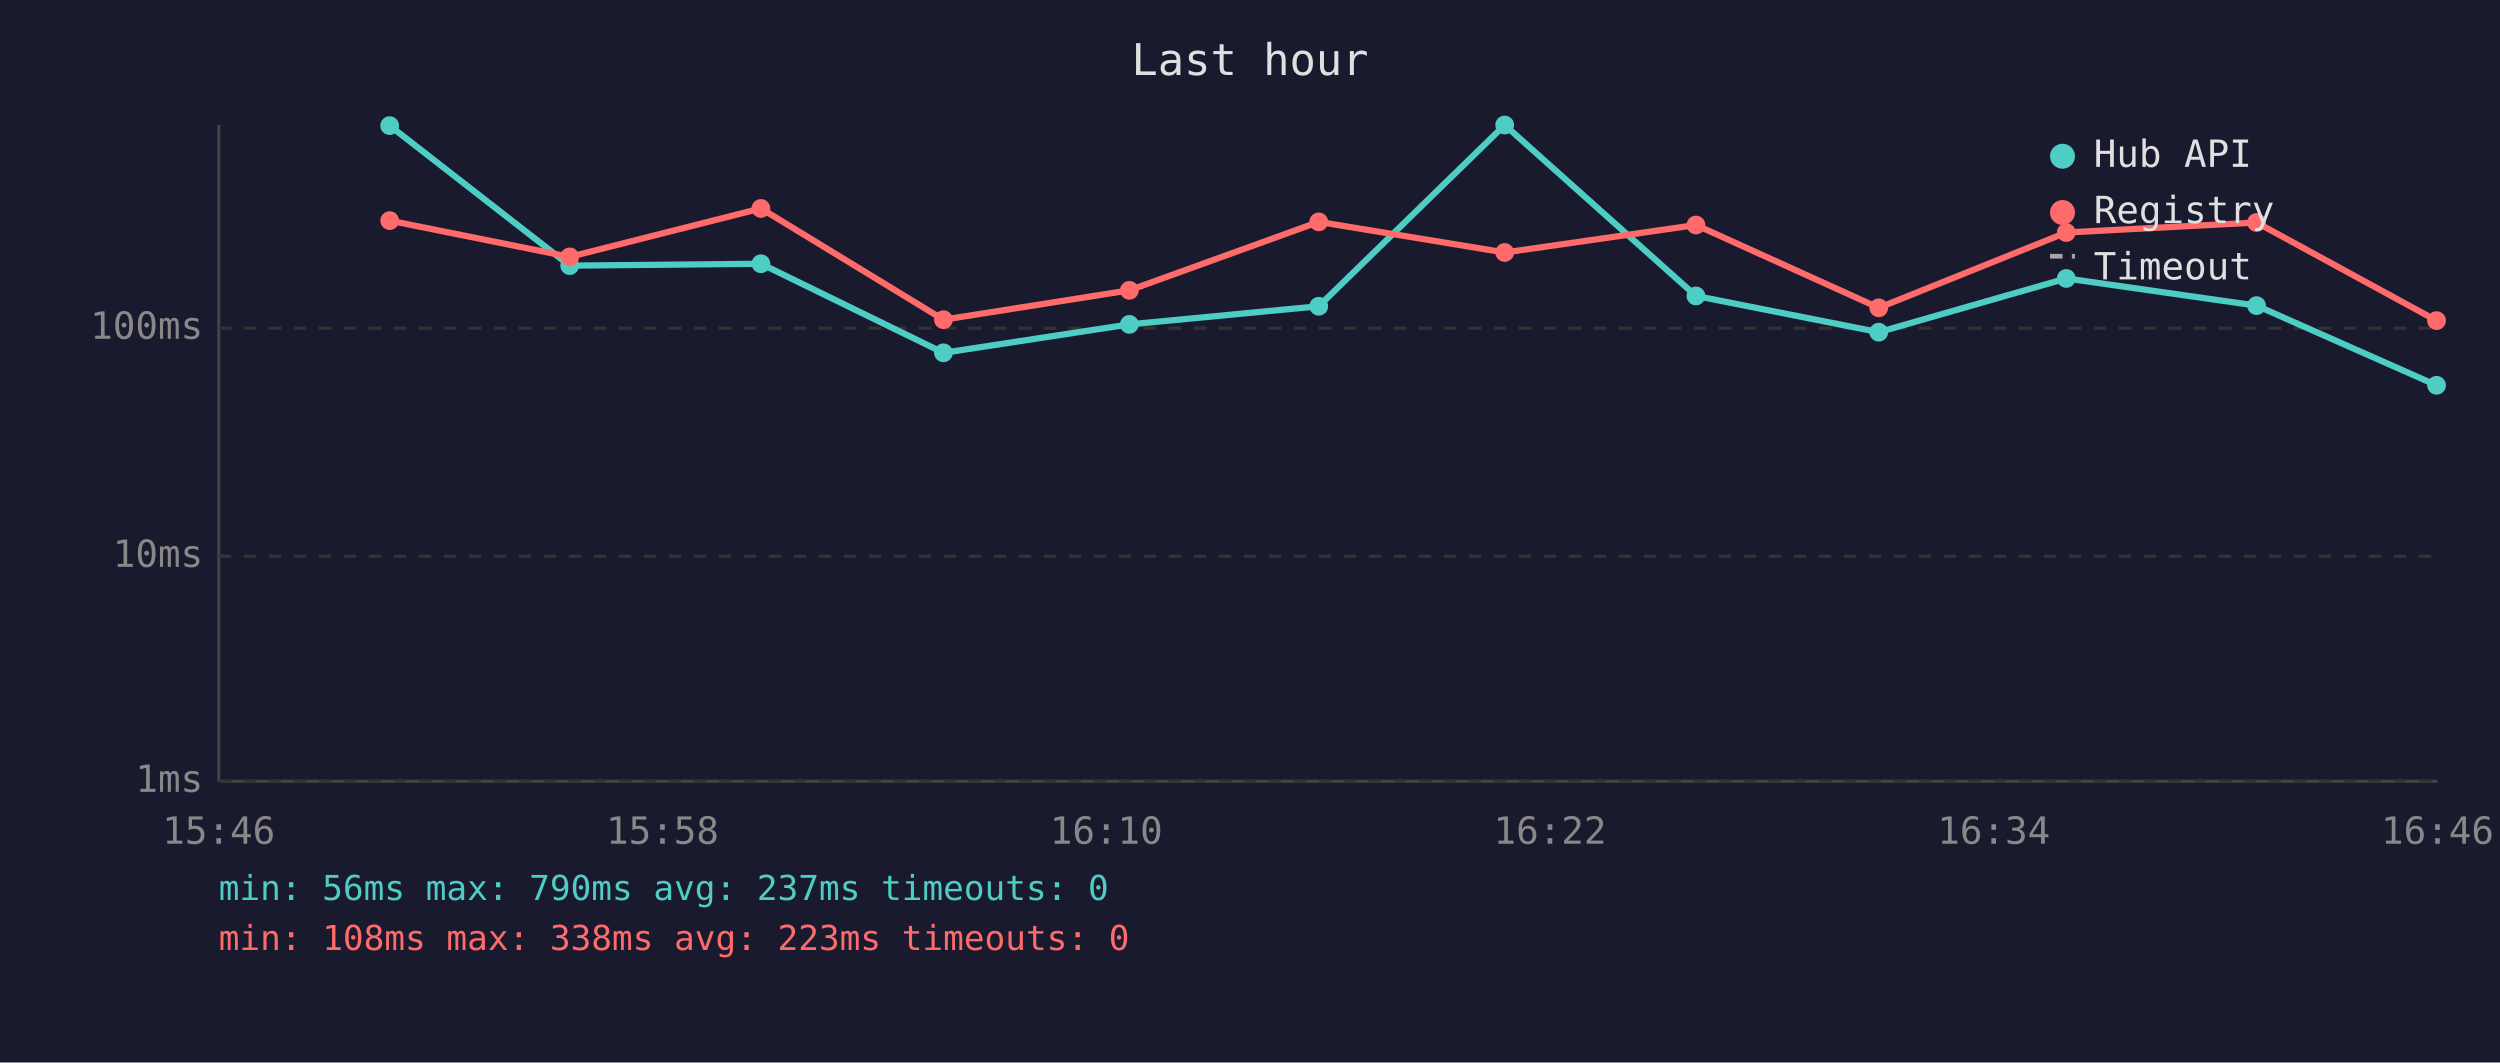
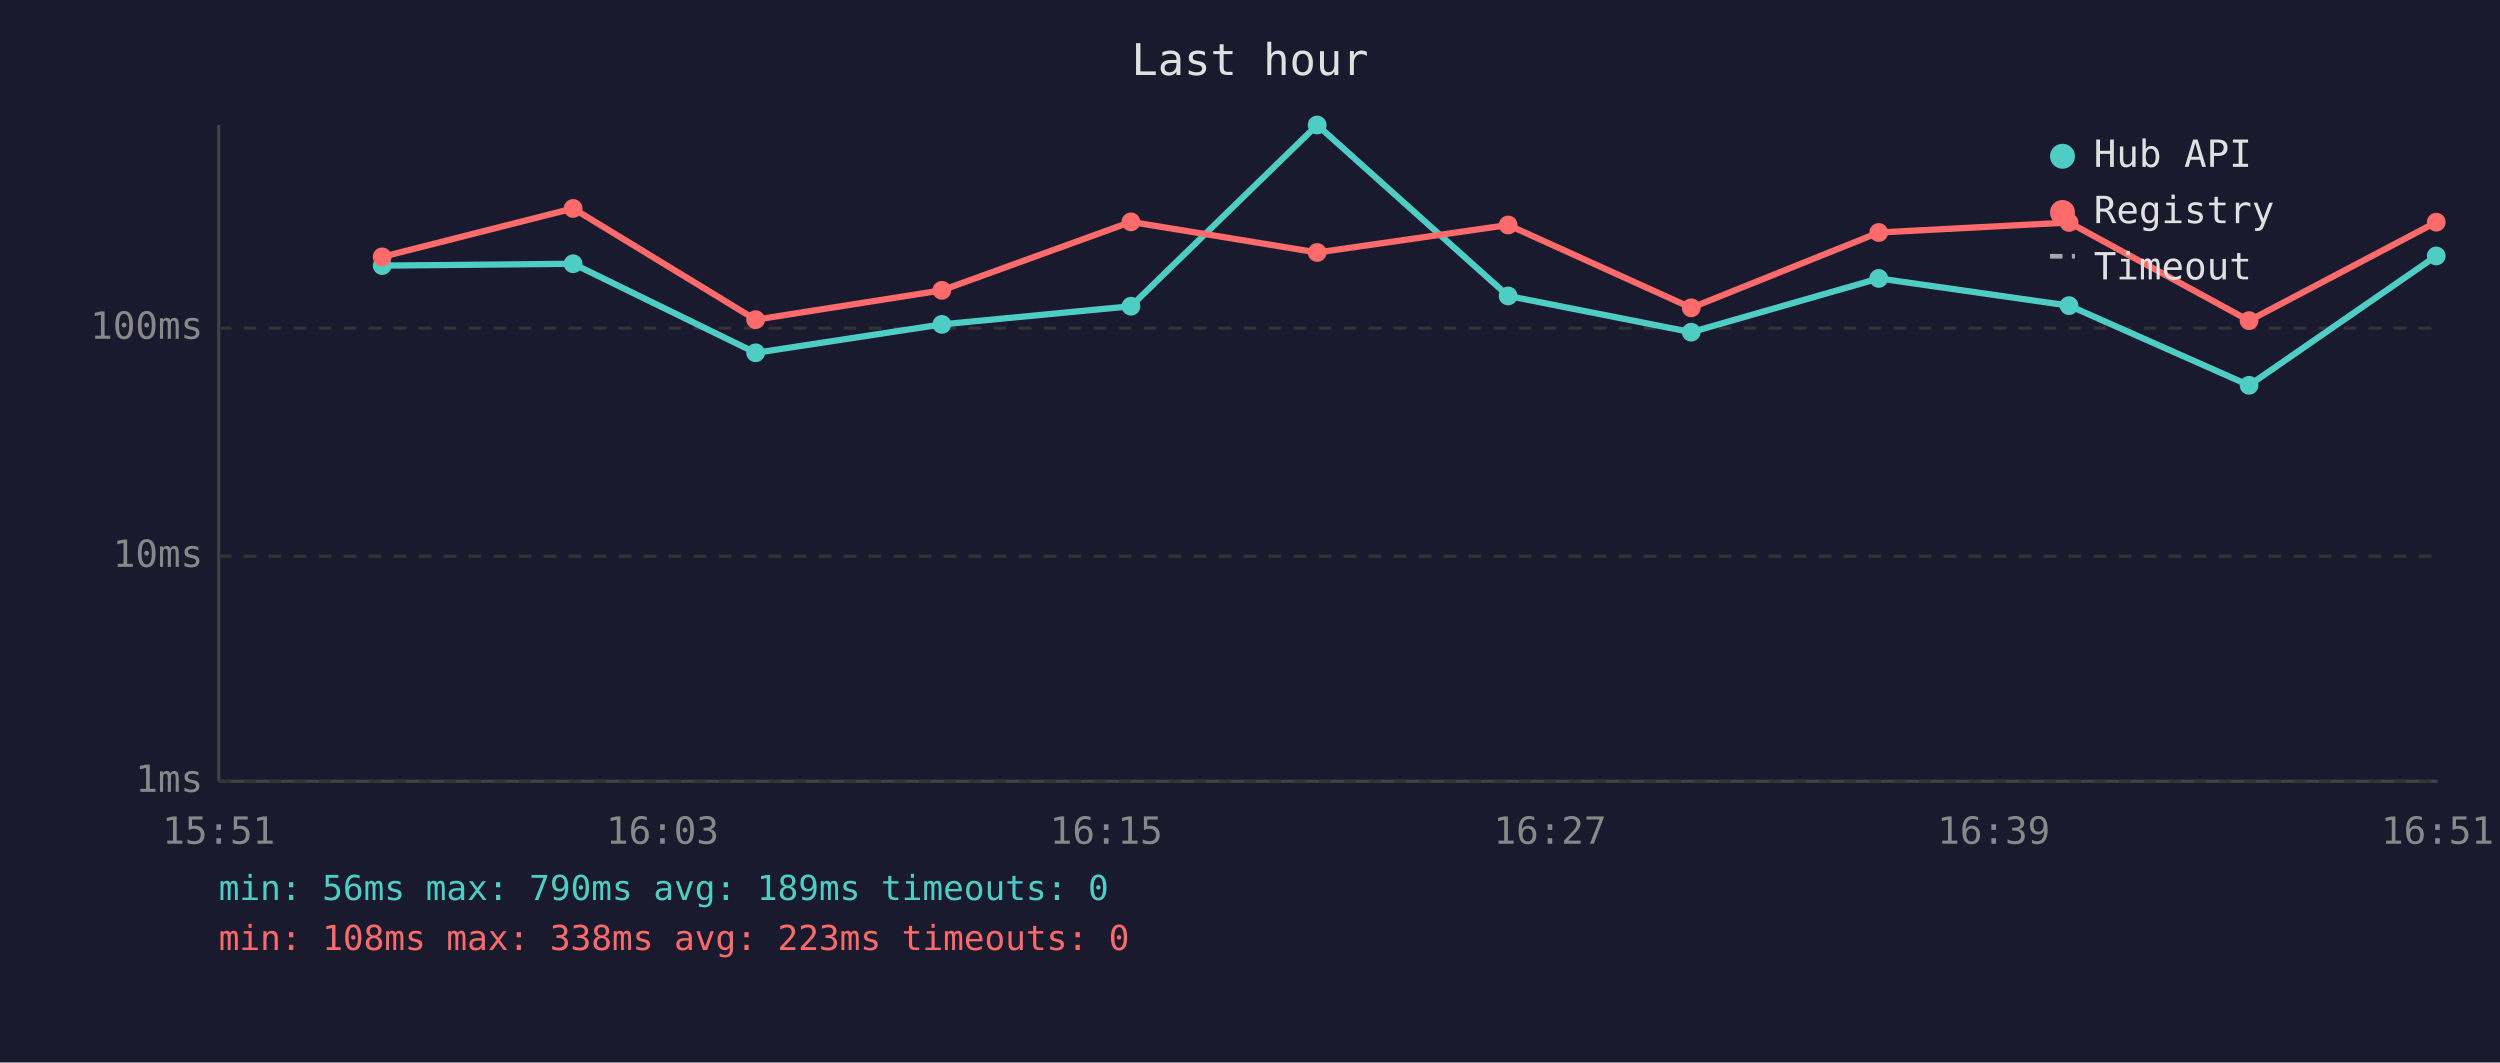
<svg xmlns="http://www.w3.org/2000/svg" viewBox="0 0 800 340" font-family="monospace" font-size="12">
  <rect width="800" height="340" fill="#1a1a2e" />
  <text x="400" y="24" fill="#e0e0e0" font-size="14" text-anchor="middle">Last hour</text>
  <line x1="70" y1="40" x2="70" y2="250" stroke="#444" stroke-width="1" />
  <line x1="70" y1="250" x2="780" y2="250" stroke="#444" stroke-width="1" />
  <line x1="70" y1="250" x2="780" y2="250" stroke="#333" stroke-width="1" stroke-dasharray="4" />
  <text x="65" y="250" fill="#888" text-anchor="end" dominant-baseline="middle">1ms</text>
  <line x1="70" y1="178" x2="780" y2="178" stroke="#333" stroke-width="1" stroke-dasharray="4" />
  <text x="65" y="178" fill="#888" text-anchor="end" dominant-baseline="middle">10ms</text>
  <line x1="70" y1="105" x2="780" y2="105" stroke="#333" stroke-width="1" stroke-dasharray="4" />
  <text x="65" y="105" fill="#888" text-anchor="end" dominant-baseline="middle">100ms</text>
-   <text x="70" y="270" fill="#888" text-anchor="middle">15:46</text>
-   <text x="212" y="270" fill="#888" text-anchor="middle">15:58</text>
-   <text x="354" y="270" fill="#888" text-anchor="middle">16:10</text>
-   <text x="496" y="270" fill="#888" text-anchor="middle">16:22</text>
-   <text x="638" y="270" fill="#888" text-anchor="middle">16:34</text>
-   <text x="780" y="270" fill="#888" text-anchor="middle">16:46</text>
-   <polyline points="124.7,40.2 182.3,85.0 243.5,84.4 301.9,112.9 361.4,103.8 422.0,98.0 481.5,40.0 542.7,94.7 601.2,106.3 661.2,89.1 722.1,97.8 779.7,123.3" fill="none" stroke="#4ecdc4" stroke-width="2" opacity="1" />
-   <circle cx="124.7" cy="40.2" r="3" fill="#4ecdc4" />
-   <circle cx="182.3" cy="85.0" r="3" fill="#4ecdc4" />
-   <circle cx="243.5" cy="84.4" r="3" fill="#4ecdc4" />
-   <circle cx="301.9" cy="112.9" r="3" fill="#4ecdc4" />
-   <circle cx="361.4" cy="103.8" r="3" fill="#4ecdc4" />
-   <circle cx="422.0" cy="98.0" r="3" fill="#4ecdc4" />
-   <circle cx="481.5" cy="40.0" r="3" fill="#4ecdc4" />
-   <circle cx="542.7" cy="94.7" r="3" fill="#4ecdc4" />
-   <circle cx="601.2" cy="106.3" r="3" fill="#4ecdc4" />
-   <circle cx="661.2" cy="89.1" r="3" fill="#4ecdc4" />
-   <circle cx="722.1" cy="97.8" r="3" fill="#4ecdc4" />
-   <circle cx="779.7" cy="123.3" r="3" fill="#4ecdc4" />
-   <polyline points="124.7,70.6 182.3,82.2 243.5,66.7 301.9,102.3 361.4,92.9 422.0,71.0 481.5,80.8 542.7,72.0 601.2,98.5 661.2,74.4 722.1,71.2 779.7,102.6" fill="none" stroke="#ff6b6b" stroke-width="2" opacity="1" />
-   <circle cx="124.7" cy="70.6" r="3" fill="#ff6b6b" />
-   <circle cx="182.3" cy="82.2" r="3" fill="#ff6b6b" />
-   <circle cx="243.5" cy="66.7" r="3" fill="#ff6b6b" />
-   <circle cx="301.9" cy="102.3" r="3" fill="#ff6b6b" />
-   <circle cx="361.4" cy="92.9" r="3" fill="#ff6b6b" />
-   <circle cx="422.0" cy="71.0" r="3" fill="#ff6b6b" />
-   <circle cx="481.5" cy="80.8" r="3" fill="#ff6b6b" />
-   <circle cx="542.7" cy="72.0" r="3" fill="#ff6b6b" />
-   <circle cx="601.2" cy="98.5" r="3" fill="#ff6b6b" />
-   <circle cx="661.2" cy="74.4" r="3" fill="#ff6b6b" />
-   <circle cx="722.1" cy="71.2" r="3" fill="#ff6b6b" />
-   <circle cx="779.7" cy="102.6" r="3" fill="#ff6b6b" />
+   <text x="70" y="270" fill="#888" text-anchor="middle">15:51</text>
+   <text x="212" y="270" fill="#888" text-anchor="middle">16:03</text>
+   <text x="354" y="270" fill="#888" text-anchor="middle">16:15</text>
+   <text x="496" y="270" fill="#888" text-anchor="middle">16:27</text>
+   <text x="638" y="270" fill="#888" text-anchor="middle">16:39</text>
+   <text x="780" y="270" fill="#888" text-anchor="middle">16:51</text>
+   <polyline points="122.3,85.0 183.4,84.4 241.8,112.9 301.4,103.8 361.9,98.0 421.5,40.0 482.6,94.7 541.2,106.3 601.2,89.1 662.1,97.8 719.7,123.3 779.6,81.9" fill="none" stroke="#4ecdc4" stroke-width="2" opacity="1" />
+   <circle cx="122.3" cy="85.0" r="3" fill="#4ecdc4" />
+   <circle cx="183.4" cy="84.4" r="3" fill="#4ecdc4" />
+   <circle cx="241.8" cy="112.9" r="3" fill="#4ecdc4" />
+   <circle cx="301.4" cy="103.8" r="3" fill="#4ecdc4" />
+   <circle cx="361.9" cy="98.0" r="3" fill="#4ecdc4" />
+   <circle cx="421.5" cy="40.0" r="3" fill="#4ecdc4" />
+   <circle cx="482.6" cy="94.7" r="3" fill="#4ecdc4" />
+   <circle cx="541.2" cy="106.3" r="3" fill="#4ecdc4" />
+   <circle cx="601.2" cy="89.1" r="3" fill="#4ecdc4" />
+   <circle cx="662.1" cy="97.8" r="3" fill="#4ecdc4" />
+   <circle cx="719.7" cy="123.3" r="3" fill="#4ecdc4" />
+   <circle cx="779.6" cy="81.9" r="3" fill="#4ecdc4" />
+   <polyline points="122.3,82.2 183.4,66.7 241.8,102.3 301.4,92.9 361.9,71.0 421.5,80.8 482.6,72.0 541.2,98.5 601.2,74.4 662.1,71.2 719.7,102.6 779.6,71.1" fill="none" stroke="#ff6b6b" stroke-width="2" opacity="1" />
+   <circle cx="122.3" cy="82.2" r="3" fill="#ff6b6b" />
+   <circle cx="183.4" cy="66.7" r="3" fill="#ff6b6b" />
+   <circle cx="241.8" cy="102.3" r="3" fill="#ff6b6b" />
+   <circle cx="301.4" cy="92.9" r="3" fill="#ff6b6b" />
+   <circle cx="361.9" cy="71.0" r="3" fill="#ff6b6b" />
+   <circle cx="421.5" cy="80.8" r="3" fill="#ff6b6b" />
+   <circle cx="482.6" cy="72.0" r="3" fill="#ff6b6b" />
+   <circle cx="541.2" cy="98.5" r="3" fill="#ff6b6b" />
+   <circle cx="601.2" cy="74.4" r="3" fill="#ff6b6b" />
+   <circle cx="662.1" cy="71.2" r="3" fill="#ff6b6b" />
+   <circle cx="719.7" cy="102.6" r="3" fill="#ff6b6b" />
+   <circle cx="779.6" cy="71.1" r="3" fill="#ff6b6b" />
  <circle cx="660" cy="50" r="4" fill="#4ecdc4" />
  <text x="670" y="50" fill="#e0e0e0" dominant-baseline="middle">Hub API</text>
  <circle cx="660" cy="68" r="4" fill="#ff6b6b" />
  <text x="670" y="68" fill="#e0e0e0" dominant-baseline="middle">Registry</text>
  <line x1="656" y1="82" x2="664" y2="82" stroke="#e0e0e0" stroke-width="1.5" stroke-dasharray="4,3" opacity="0.7" />
  <text x="670" y="86" fill="#e0e0e0" dominant-baseline="middle">Timeout</text>
-   <text x="70" y="288" fill="#4ecdc4" font-size="11">min: 56ms  max: 790ms  avg: 237ms  timeouts: 0</text>
+   <text x="70" y="288" fill="#4ecdc4" font-size="11">min: 56ms  max: 790ms  avg: 189ms  timeouts: 0</text>
  <text x="70" y="304" fill="#ff6b6b" font-size="11">min: 108ms  max: 338ms  avg: 223ms  timeouts: 0</text>
</svg>
